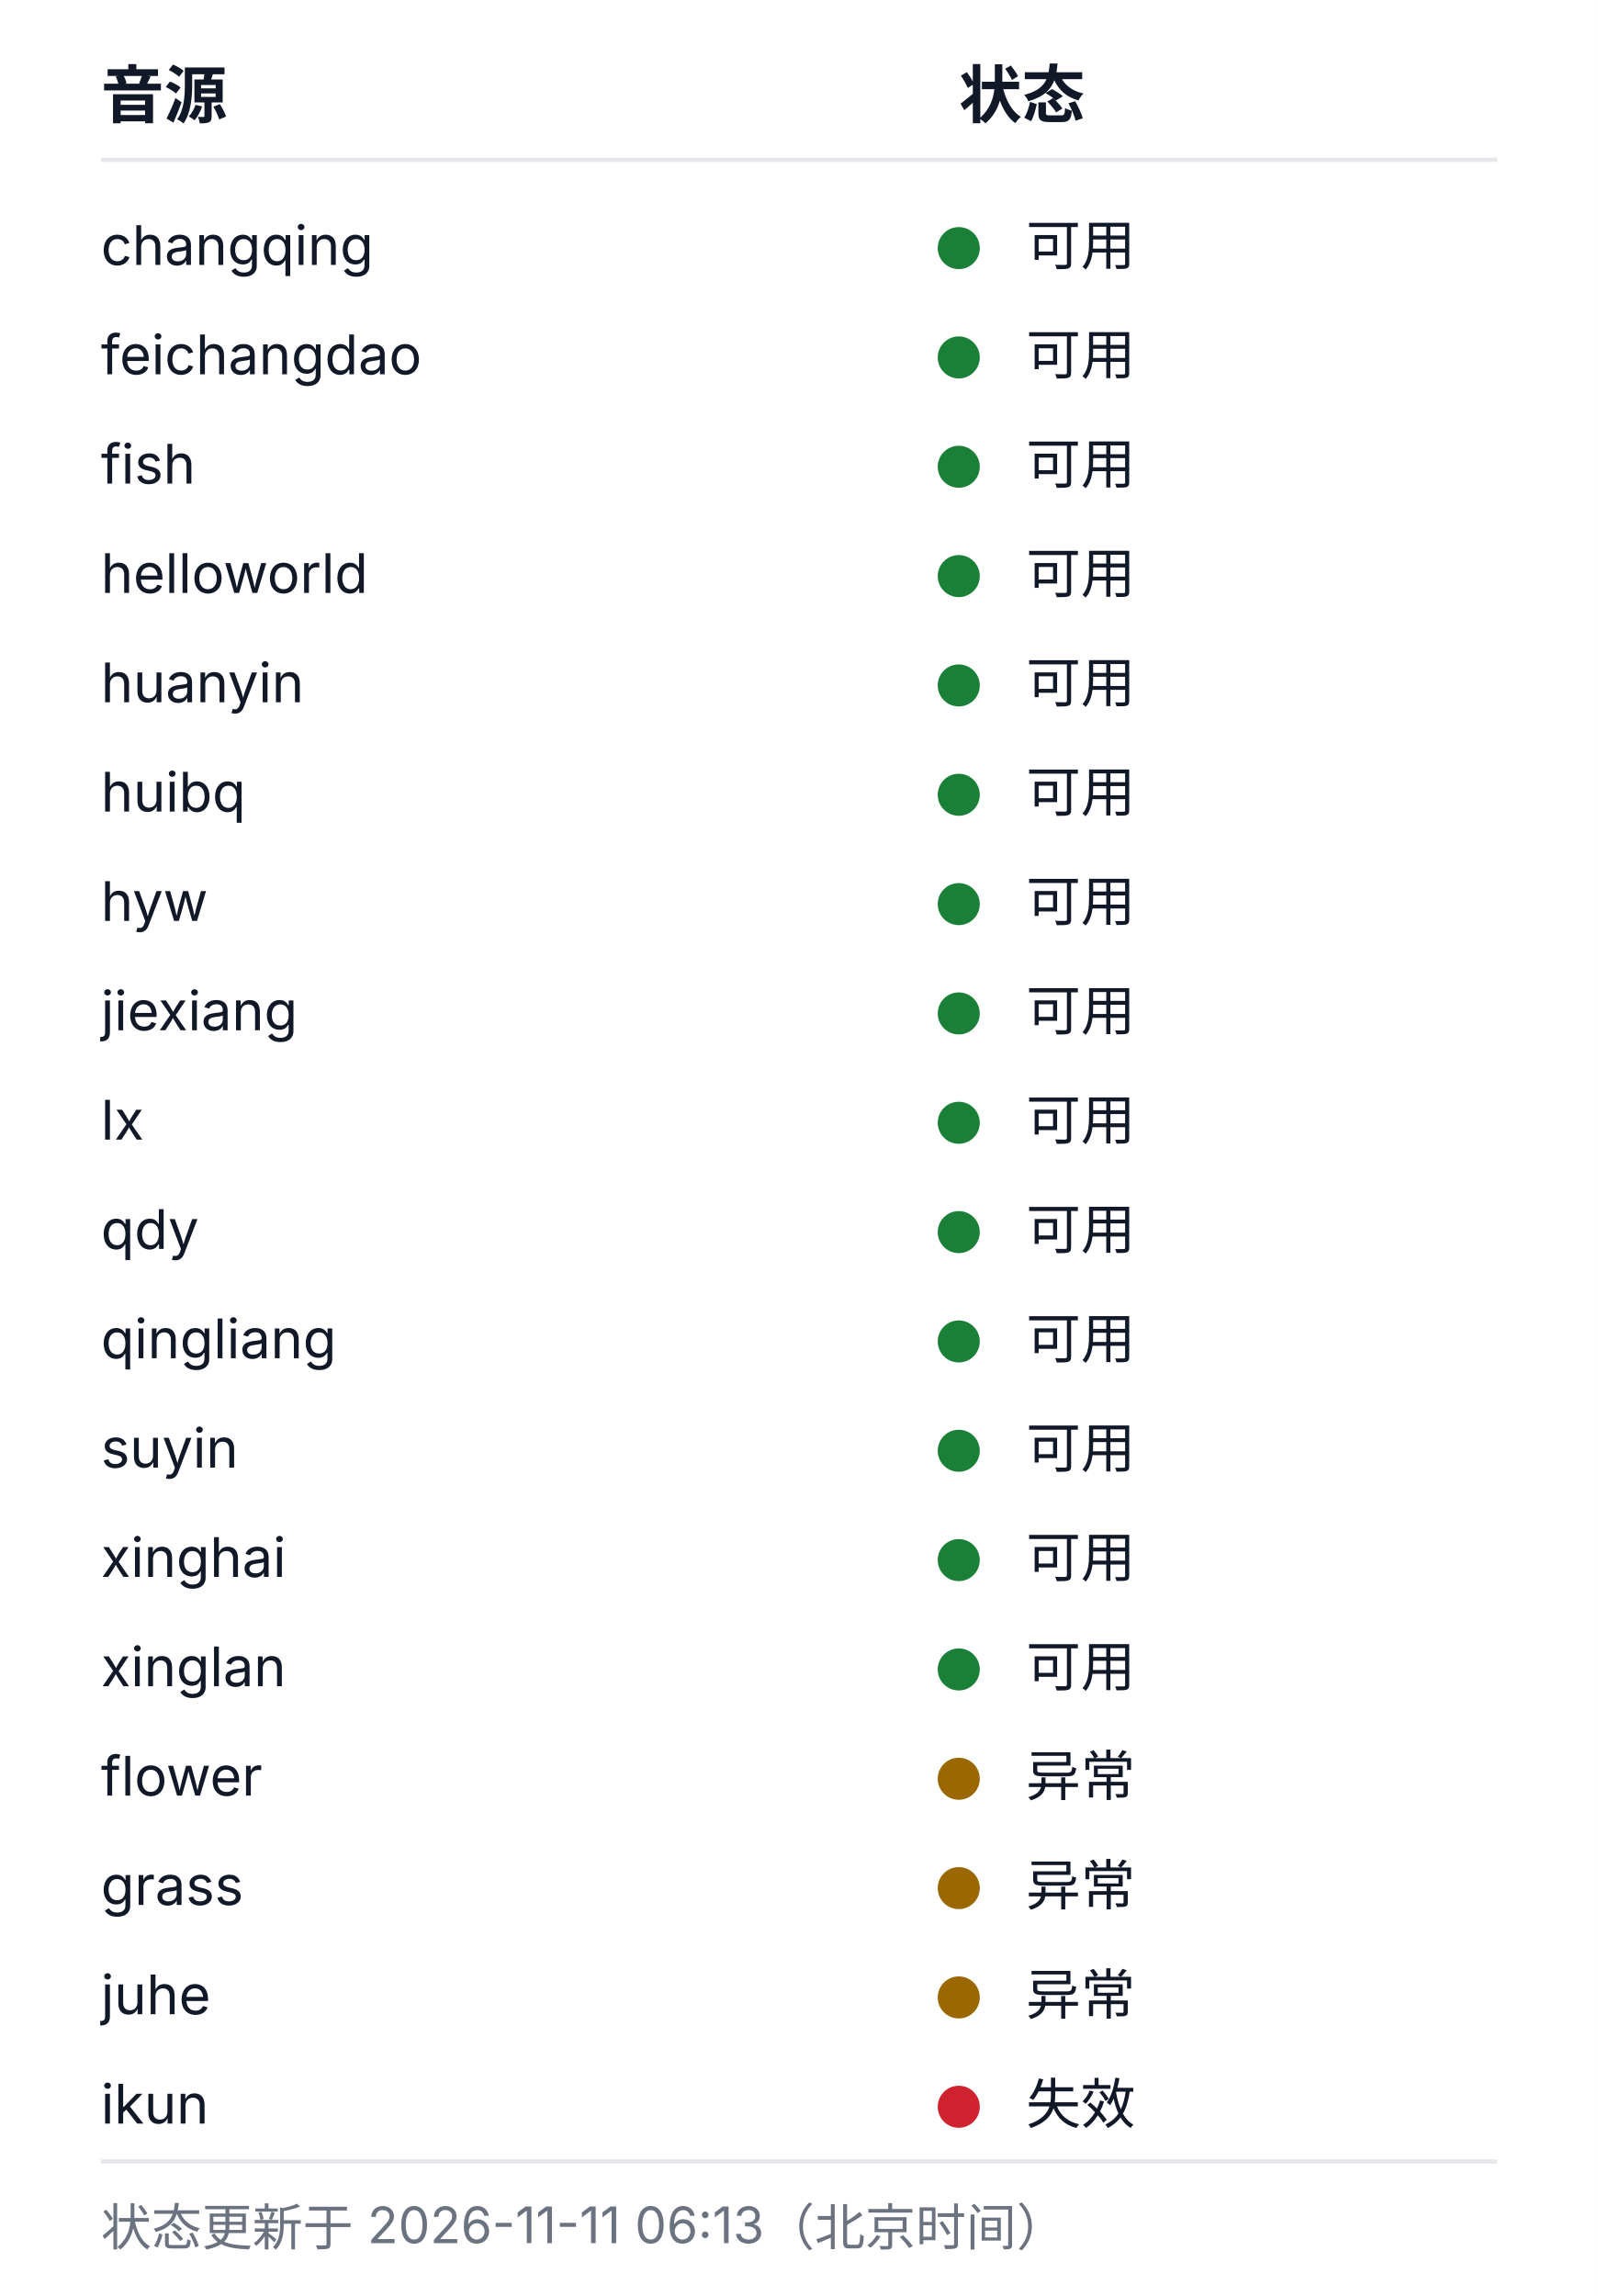
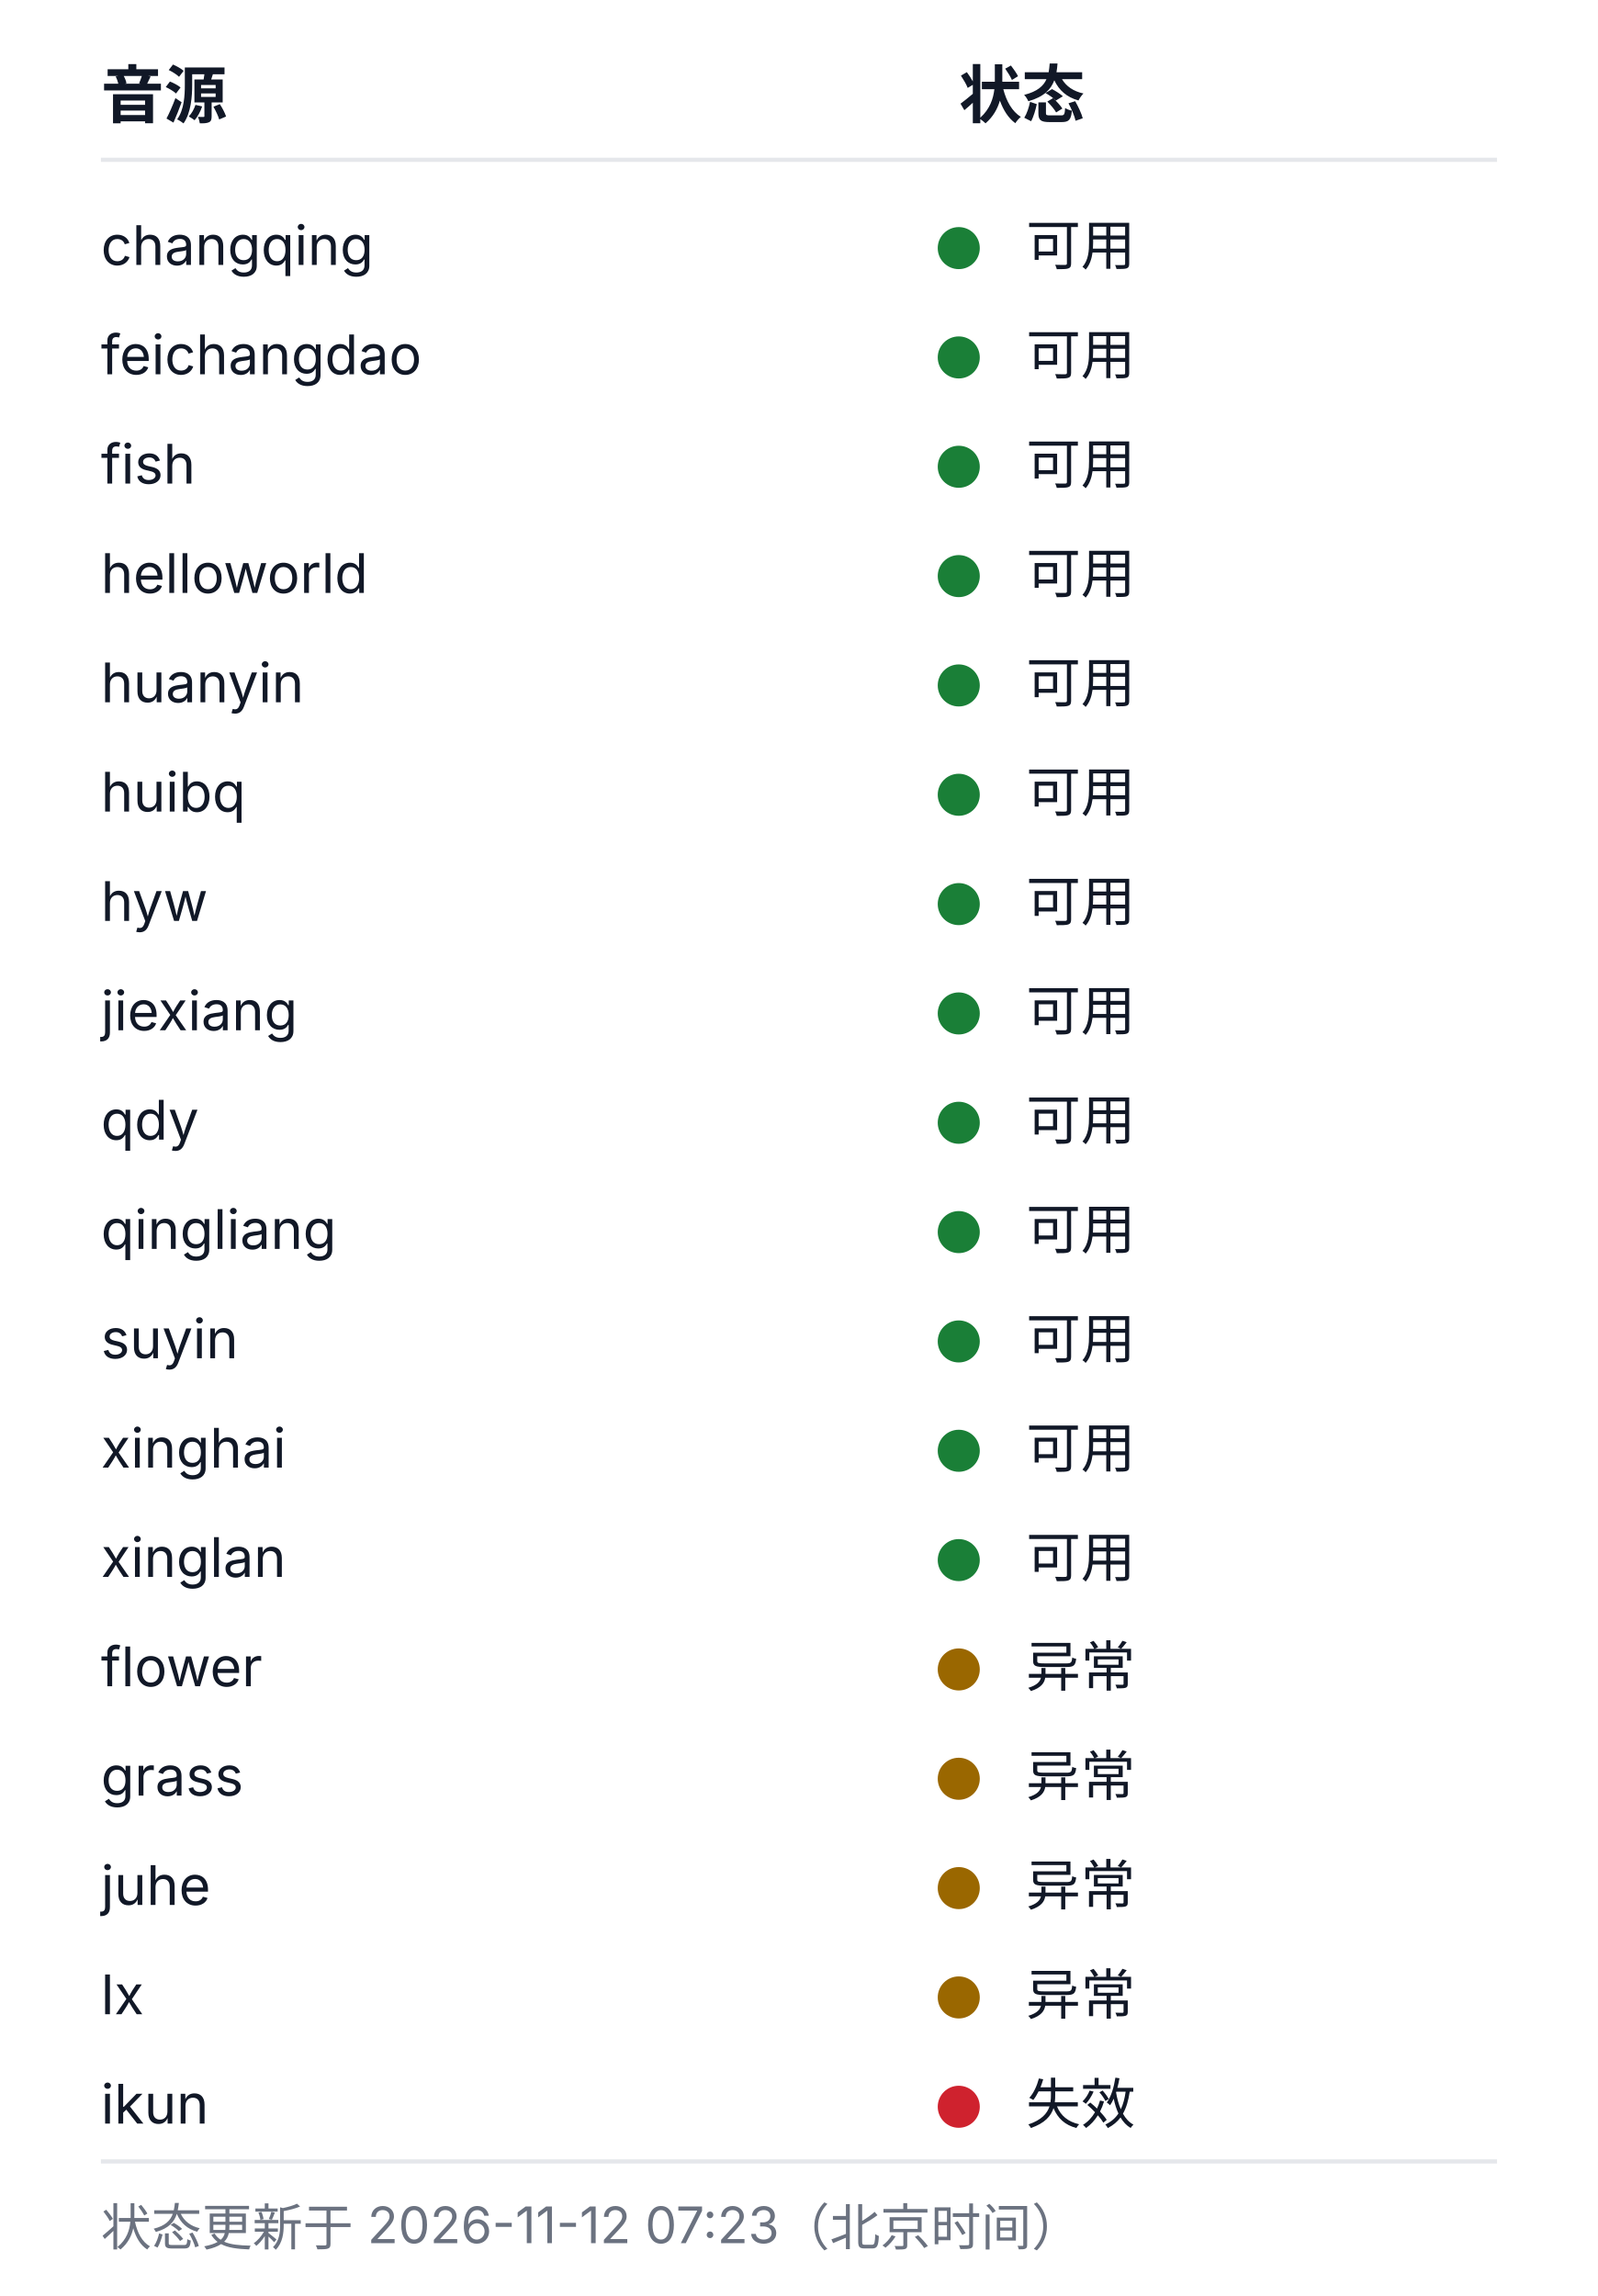
<svg xmlns="http://www.w3.org/2000/svg" width="380" height="546" viewBox="0 0 380 546" role="img" aria-labelledby="health-title health-desc">
  <style>
  .bg{fill:#ffffff}
  .rule{stroke:#e5e7eb;stroke-width:1}
  .fg{fill:#111827}
  .muted{fill:#6b7280}
  .fg,.muted{font-family:-apple-system, BlinkMacSystemFont, 'Segoe UI', 'Noto Sans SC', 'Microsoft YaHei', sans-serif}
  .h{font-size:15px;font-weight:600}
  .cell{font-size:13px;font-weight:400}
  .foot{font-size:12px;font-weight:400}
  .ok{fill:#1a7f37}.warn{fill:#9a6700}.dead{fill:#cf222e}.na{fill:#8250df}
  @media (prefers-color-scheme: dark){
    .bg{fill:#0d1117}
    .rule{stroke:#21262d}
    .fg{fill:#c9d1d9}
    .muted{fill:#8b949e}
    .ok{fill:#3fb950}.warn{fill:#d29922}.dead{fill:#f85149}.na{fill:#a371f7}
  }
</style>
  <rect class="bg" width="380" height="546" />
  <text class="fg h" x="24" y="28">音源</text>
  <text class="fg h" x="228" y="28">状态</text>
  <line class="rule" x1="24" y1="38" x2="356" y2="38" />
  <text class="fg cell" x="24" y="63">changqing</text>
  <circle class="dot ok" cx="228" cy="59" r="5" />
  <text class="fg cell" x="244" y="63">可用</text>
  <text class="fg cell" x="24" y="89">feichangdao</text>
  <circle class="dot ok" cx="228" cy="85" r="5" />
  <text class="fg cell" x="244" y="89">可用</text>
  <text class="fg cell" x="24" y="115">fish</text>
  <circle class="dot ok" cx="228" cy="111" r="5" />
  <text class="fg cell" x="244" y="115">可用</text>
  <text class="fg cell" x="24" y="141">helloworld</text>
  <circle class="dot ok" cx="228" cy="137" r="5" />
  <text class="fg cell" x="244" y="141">可用</text>
  <text class="fg cell" x="24" y="167">huanyin</text>
  <circle class="dot ok" cx="228" cy="163" r="5" />
  <text class="fg cell" x="244" y="167">可用</text>
  <text class="fg cell" x="24" y="193">huibq</text>
  <circle class="dot ok" cx="228" cy="189" r="5" />
  <text class="fg cell" x="244" y="193">可用</text>
  <text class="fg cell" x="24" y="219">hyw</text>
  <circle class="dot ok" cx="228" cy="215" r="5" />
  <text class="fg cell" x="244" y="219">可用</text>
  <text class="fg cell" x="24" y="245">jiexiang</text>
  <circle class="dot ok" cx="228" cy="241" r="5" />
  <text class="fg cell" x="244" y="245">可用</text>
-   <text class="fg cell" x="24" y="271">lx</text>
+   <text class="fg cell" x="24" y="271">qdy</text>
  <circle class="dot ok" cx="228" cy="267" r="5" />
  <text class="fg cell" x="244" y="271">可用</text>
-   <text class="fg cell" x="24" y="297">qdy</text>
+   <text class="fg cell" x="24" y="297">qingliang</text>
  <circle class="dot ok" cx="228" cy="293" r="5" />
  <text class="fg cell" x="244" y="297">可用</text>
-   <text class="fg cell" x="24" y="323">qingliang</text>
+   <text class="fg cell" x="24" y="323">suyin</text>
  <circle class="dot ok" cx="228" cy="319" r="5" />
  <text class="fg cell" x="244" y="323">可用</text>
-   <text class="fg cell" x="24" y="349">suyin</text>
+   <text class="fg cell" x="24" y="349">xinghai</text>
  <circle class="dot ok" cx="228" cy="345" r="5" />
  <text class="fg cell" x="244" y="349">可用</text>
-   <text class="fg cell" x="24" y="375">xinghai</text>
+   <text class="fg cell" x="24" y="375">xinglan</text>
  <circle class="dot ok" cx="228" cy="371" r="5" />
  <text class="fg cell" x="244" y="375">可用</text>
-   <text class="fg cell" x="24" y="401">xinglan</text>
-   <circle class="dot ok" cx="228" cy="397" r="5" />
-   <text class="fg cell" x="244" y="401">可用</text>
-   <text class="fg cell" x="24" y="427">flower</text>
+   <text class="fg cell" x="24" y="401">flower</text>
+   <circle class="dot warn" cx="228" cy="397" r="5" />
+   <text class="fg cell" x="244" y="401">异常</text>
+   <text class="fg cell" x="24" y="427">grass</text>
  <circle class="dot warn" cx="228" cy="423" r="5" />
  <text class="fg cell" x="244" y="427">异常</text>
-   <text class="fg cell" x="24" y="453">grass</text>
+   <text class="fg cell" x="24" y="453">juhe</text>
  <circle class="dot warn" cx="228" cy="449" r="5" />
  <text class="fg cell" x="244" y="453">异常</text>
-   <text class="fg cell" x="24" y="479">juhe</text>
+   <text class="fg cell" x="24" y="479">lx</text>
  <circle class="dot warn" cx="228" cy="475" r="5" />
  <text class="fg cell" x="244" y="479">异常</text>
  <text class="fg cell" x="24" y="505">ikun</text>
  <circle class="dot dead" cx="228" cy="501" r="5" />
  <text class="fg cell" x="244" y="505">失效</text>
  <line class="rule" x1="24" y1="514" x2="356" y2="514" />
-   <text class="muted foot" x="24" y="534">状态更新于 2026-11-11 06:13（北京时间）</text>
+   <text class="muted foot" x="24" y="534">状态更新于 2026-11-12 07:23（北京时间）</text>
</svg>
